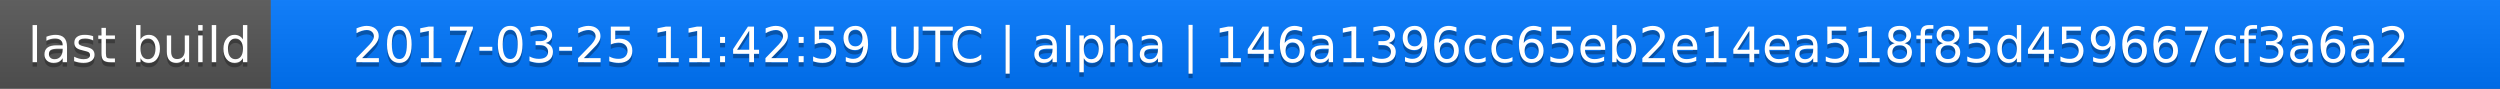
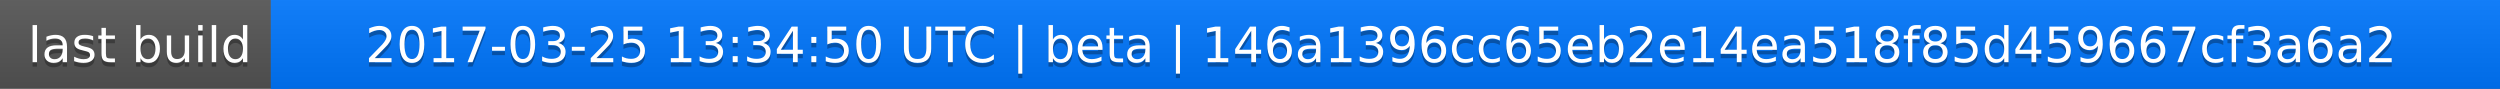
<svg xmlns="http://www.w3.org/2000/svg" width="563" height="20">
  <linearGradient id="a" x2="0" y2="100%">
    <stop offset="0" stop-color="#bbb" stop-opacity=".1" />
    <stop offset="1" stop-opacity=".1" />
  </linearGradient>
  <rect rx="0" width="563" height="20" fill="#555" />
  <rect rx="0" x="61" width="502" height="20" fill="#07f" />
  <path fill="#07f" d="M61 0h4v20h-4z" />
  <rect rx="0" width="563" height="20" fill="url(#a)" />
  <g fill="#fff" text-anchor="middle" font-family="DejaVu Sans,Verdana,Geneva,sans-serif" font-size="11">
    <text x="31.5" y="15" fill="#010101" fill-opacity=".3">last build</text>
    <text x="31.5" y="14">last build</text>
-     <text x="311" y="15" fill="#010101" fill-opacity=".3">2017-03-25 11:42:59 UTC | alpha | 146a1396cc65eb2e14ea518f85d459667cf3a6a2</text>
-     <text x="311" y="14">2017-03-25 11:42:59 UTC | alpha | 146a1396cc65eb2e14ea518f85d459667cf3a6a2</text>
+     <text x="311" y="15" fill="#010101" fill-opacity=".3">2017-03-25 13:34:50 UTC | beta | 146a1396cc65eb2e14ea518f85d459667cf3a6a2</text>
+     <text x="311" y="14">2017-03-25 13:34:50 UTC | beta | 146a1396cc65eb2e14ea518f85d459667cf3a6a2</text>
  </g>
</svg>
